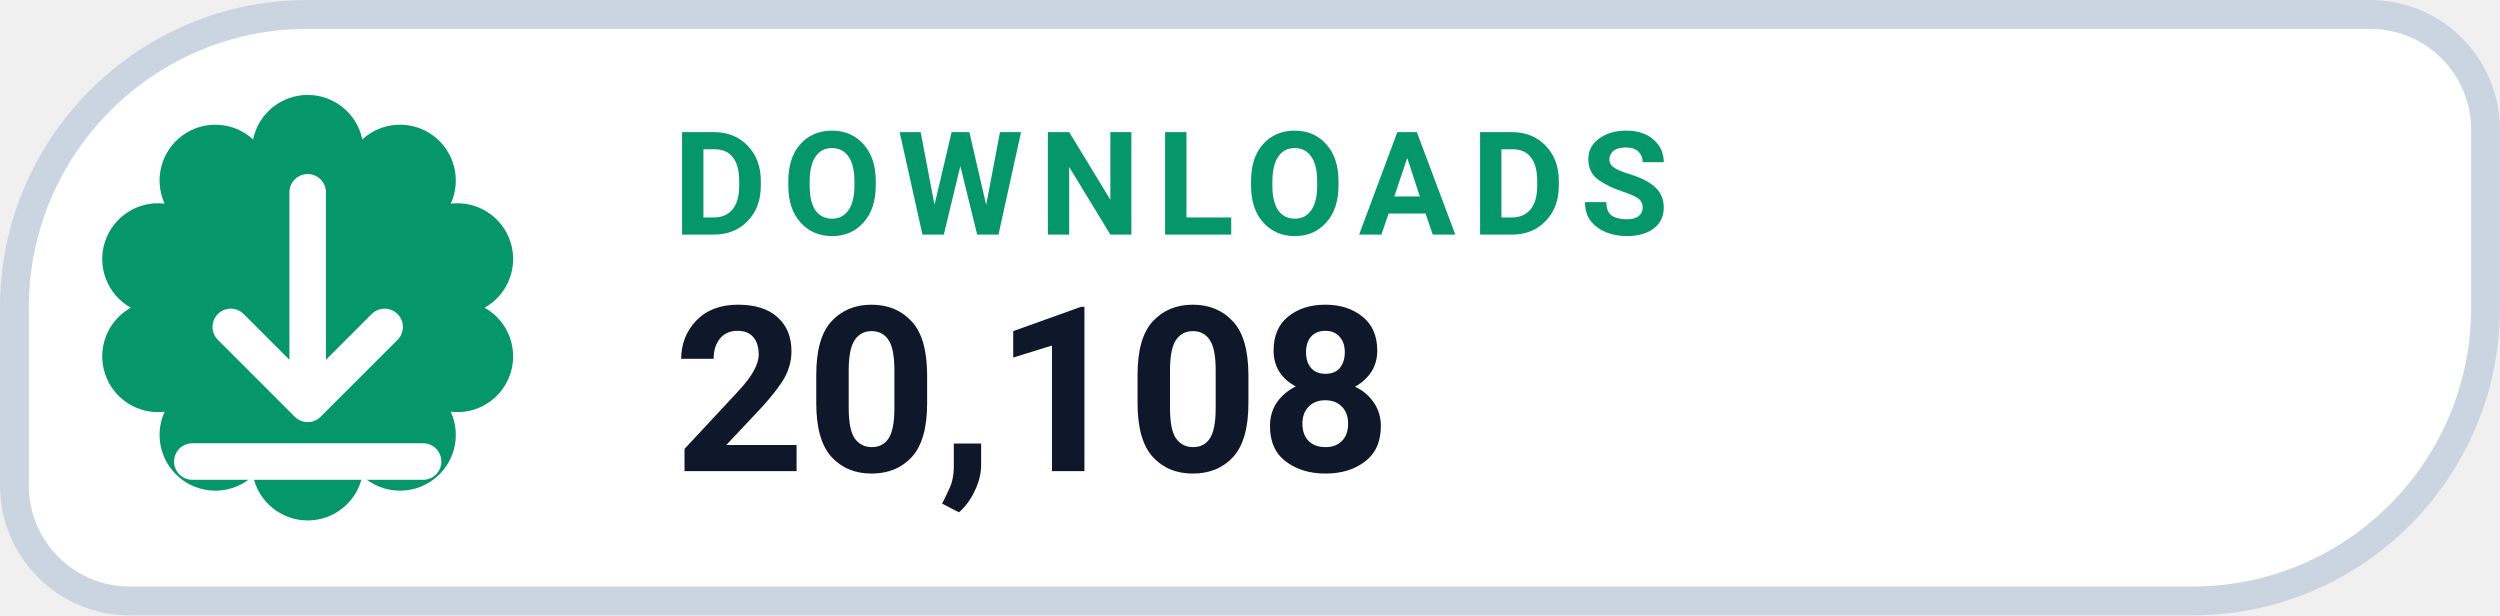
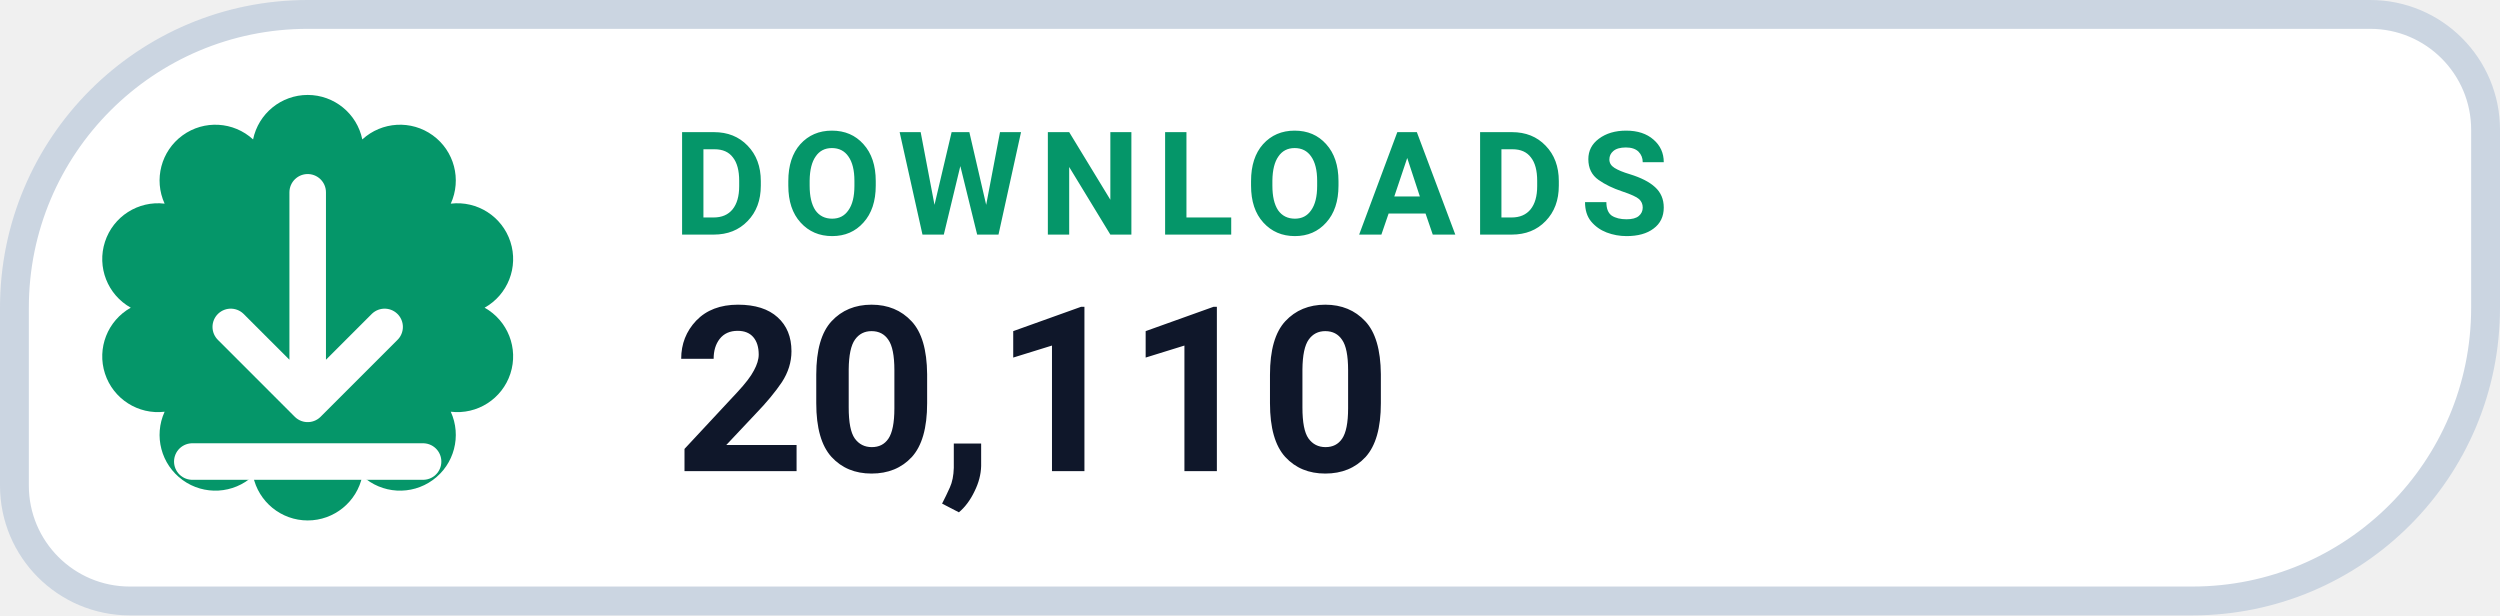
- <svg xmlns="http://www.w3.org/2000/svg" width="130" height="32" viewBox="0 0 130 32" role="img" aria-label="DOWNLOADS 20,108">
+ <svg xmlns="http://www.w3.org/2000/svg" width="130" height="32" viewBox="0 0 130 32" role="img" aria-label="DOWNLOADS 20,110">
  <path d="M 16.00 0.75 H 123.25 A 6.00 6.00 0 0 1 129.25 6.75 V 16.00 A 15.25 15.25 0 0 1 114.00 31.25 H 6.75 A 6.00 6.00 0 0 1 0.75 25.25 V 16.00 A 15.25 15.25 0 0 1 16.00 0.75 Z" fill="#FFFFFF" stroke="#CBD5E1" stroke-width="1.5" />
  <path d="M 13.16 7.25 A 2.90 2.90 0 0 1 18.84 7.25 A 2.90 2.90 0 0 1 23.44 10.59 A 2.90 2.90 0 0 1 25.20 16.00 A 2.90 2.90 0 0 1 23.44 21.41 A 2.90 2.90 0 0 1 18.84 24.75 A 2.90 2.90 0 0 1 13.16 24.75 A 2.90 2.90 0 0 1 8.56 21.41 A 2.90 2.90 0 0 1 6.80 16.00 A 2.90 2.90 0 0 1 8.56 10.59 A 2.90 2.90 0 0 1 13.16 7.25 Z" fill="#059669" />
  <g transform="translate(16 16)" style="color:#FFFFFF;">
    <path d="M0 -6 v11 m0 0 l4 -4 m-4 4 l-4 -4 M-6 8 h12" fill="none" stroke="currentColor" stroke-width="1.9" stroke-linecap="round" stroke-linejoin="round" />
  </g>
  <text x="35" y="12.2" fill="#059669" font-family="-apple-system,BlinkMacSystemFont,'Segoe UI',Roboto,Helvetica,Arial,sans-serif" font-size="7.5" font-weight="700" letter-spacing=".8">DOWNLOADS</text>
-   <text x="35" y="24.5" fill="#0F172A" font-family="-apple-system,BlinkMacSystemFont,'Segoe UI',Roboto,Helvetica,Arial,sans-serif" font-size="12" font-weight="750">20,108</text>
+   <text x="35" y="24.5" fill="#0F172A" font-family="-apple-system,BlinkMacSystemFont,'Segoe UI',Roboto,Helvetica,Arial,sans-serif" font-size="12" font-weight="750">20,110</text>
</svg>
